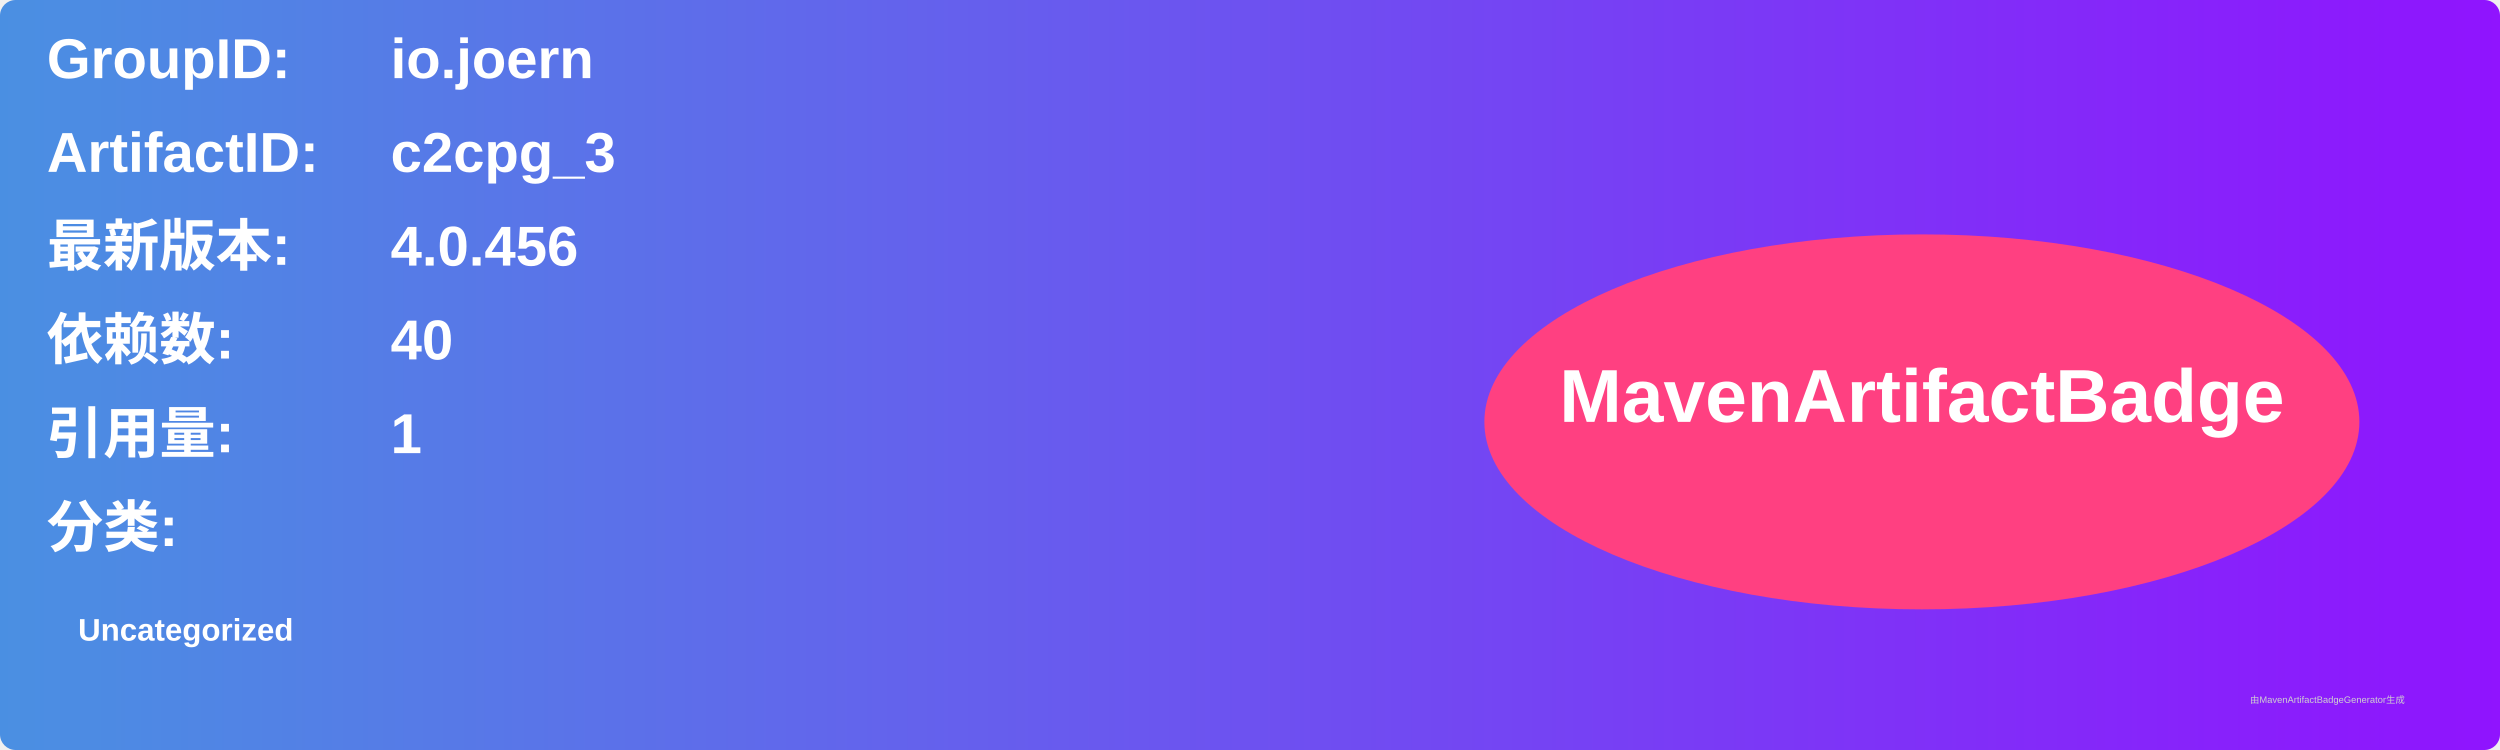
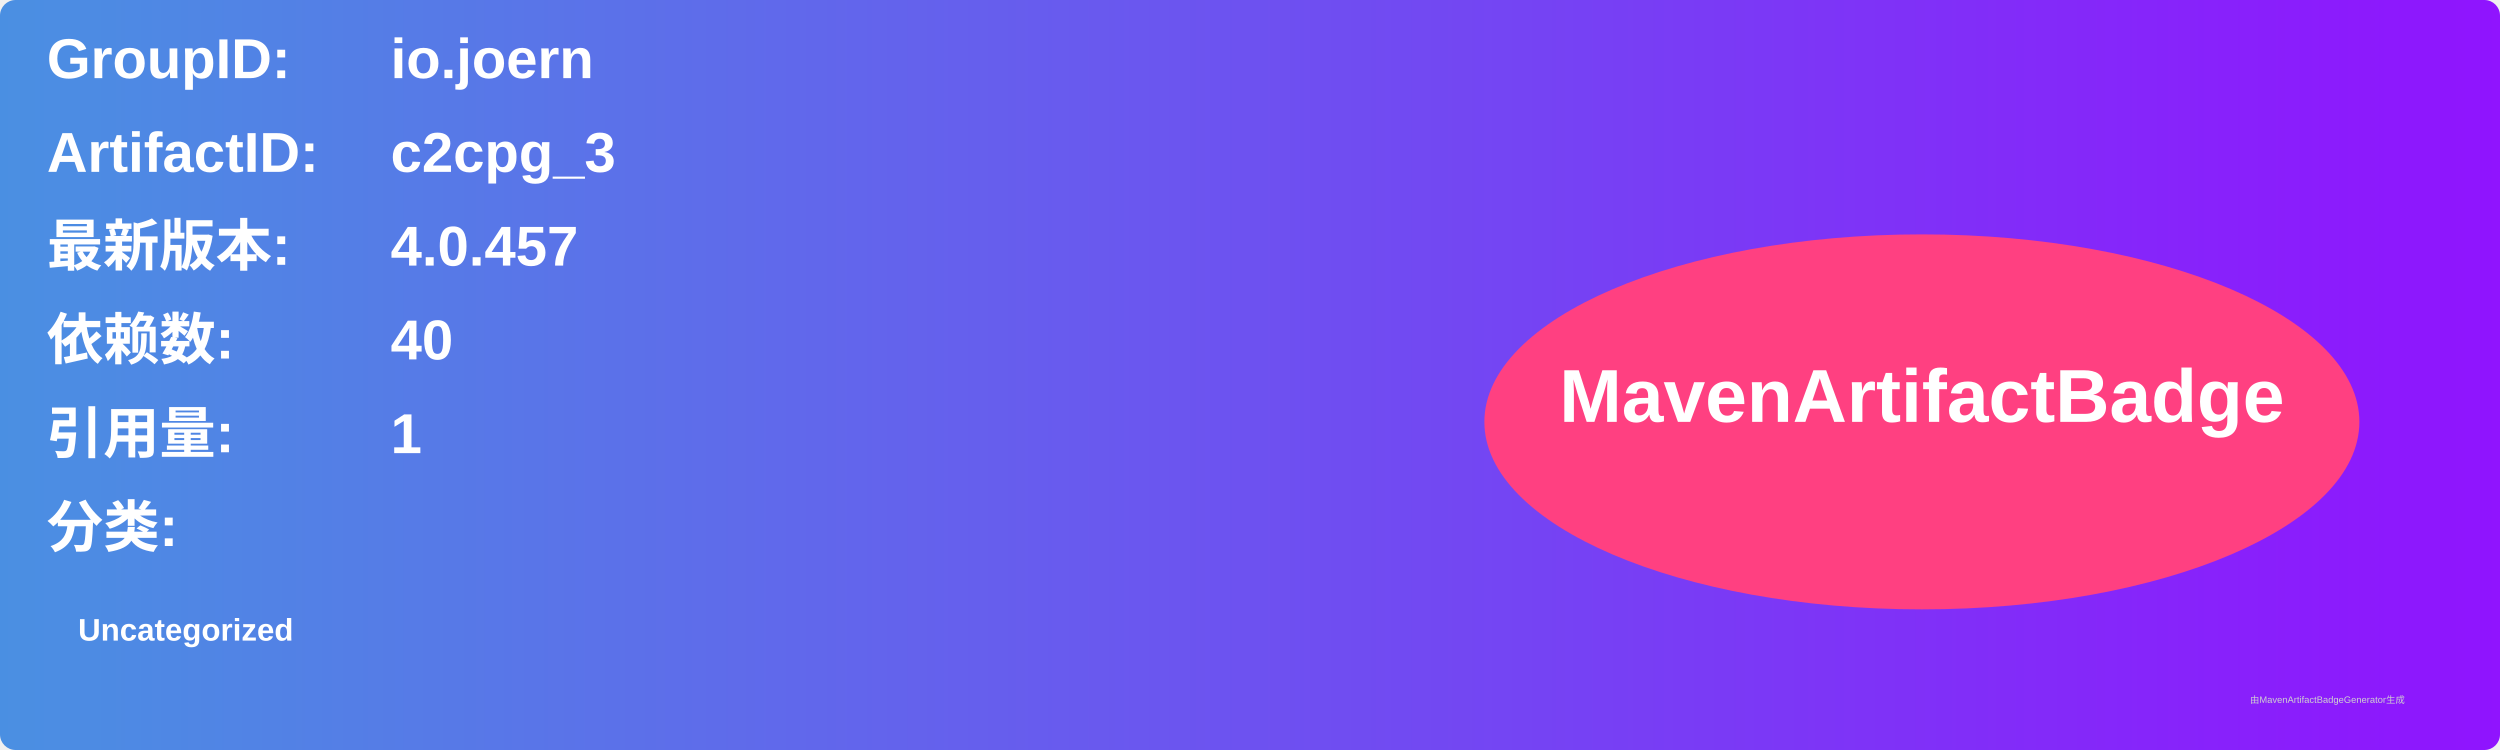
<svg xmlns="http://www.w3.org/2000/svg" width="800" height="240" viewBox="0 0 800 240">
  <linearGradient id="grad" x1="0%" y1="0%" x2="100%" y2="0%">
    <stop offset="0%" stop-color="#4a90e2" />
    <stop offset="100%" stop-color="#9013fe" />
  </linearGradient>
  <rect width="100%" height="100%" rx="5" ry="5" fill="url(#grad)" />
  <g transform="translate(15, 15)">
    <text x="0" y="10" font-family="Arial" font-size="18" fill="white" font-weight="bold" width="260">GroupID:</text>
    <text x="110" y="10" font-family="Arial" font-size="18" fill="white" font-weight="bold" width="460">io.joern</text>
    <text x="0" y="40" font-family="Arial" font-size="18" fill="white" font-weight="bold" width="260">ArtifactID:</text>
    <text x="110" y="40" font-family="Arial" font-size="18" fill="white" font-weight="bold" width="460">c2cpg_3</text>
    <text x="0" y="70" font-family="Arial" font-size="18" fill="white" font-weight="bold">最新版本:</text>
    <text x="110" y="70" font-family="Arial" font-size="18" fill="white" font-weight="bold">
-       <tspan font-weight="bold">4.0.456</tspan>
+       <tspan font-weight="bold">4.0.457</tspan>
    </text>
    <text x="0" y="100" font-family="Arial" font-size="18" fill="white" font-weight="bold">依赖数: </text>
    <text x="110" y="100" font-family="Arial" font-size="18" fill="white">
      <tspan font-weight="bold">40</tspan>
    </text>
    <text x="0" y="130" font-family="Arial" font-size="18" fill="white" font-weight="bold">引用量: </text>
    <text x="110" y="130" font-family="Arial" font-size="18" fill="white">
      <tspan font-weight="bold">1</tspan>
    </text>
    <text x="0" y="160" font-family="Arial" font-size="18" fill="white" font-weight="bold">分类:</text>
    <text x="10" y="190" font-family="Arial" font-size="10" fill="white">
      <tspan font-weight="bold">Uncategorized</tspan>
    </text>
    <ellipse cx="600" cy="120" rx="140" ry="60" fill="#ff4081" />
    <text x="600" y="120" text-anchor="middle" font-family="Arial" font-size="24" fill="white" font-weight="bold">MavenArtifactBadge</text>
  </g>
  <text x="720" y="225" font-family="Arial" font-size="3" fill="#d0d0d0">由MavenArtifactBadgeGenerator生成</text>
</svg>
